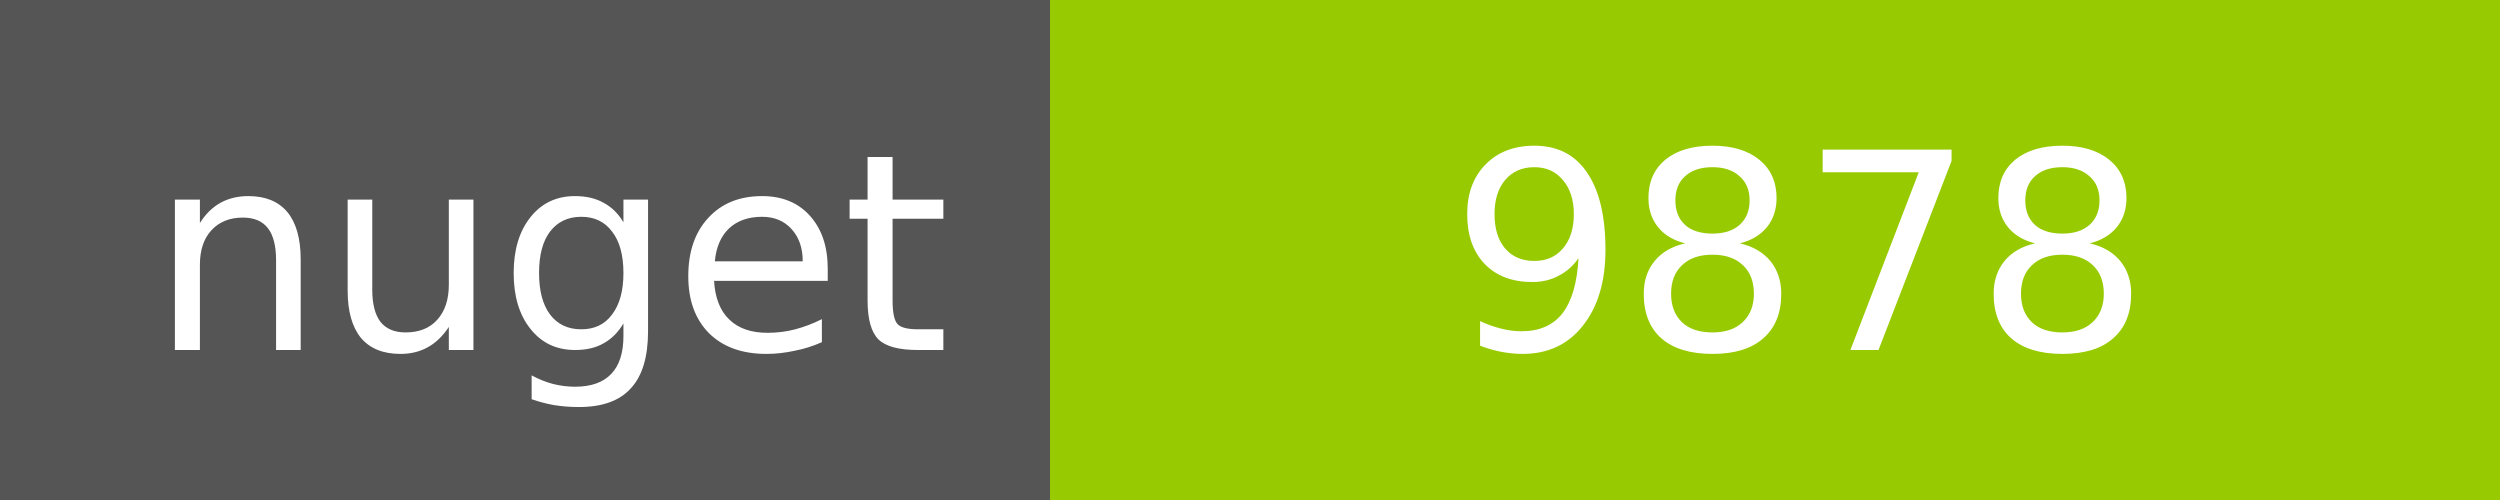
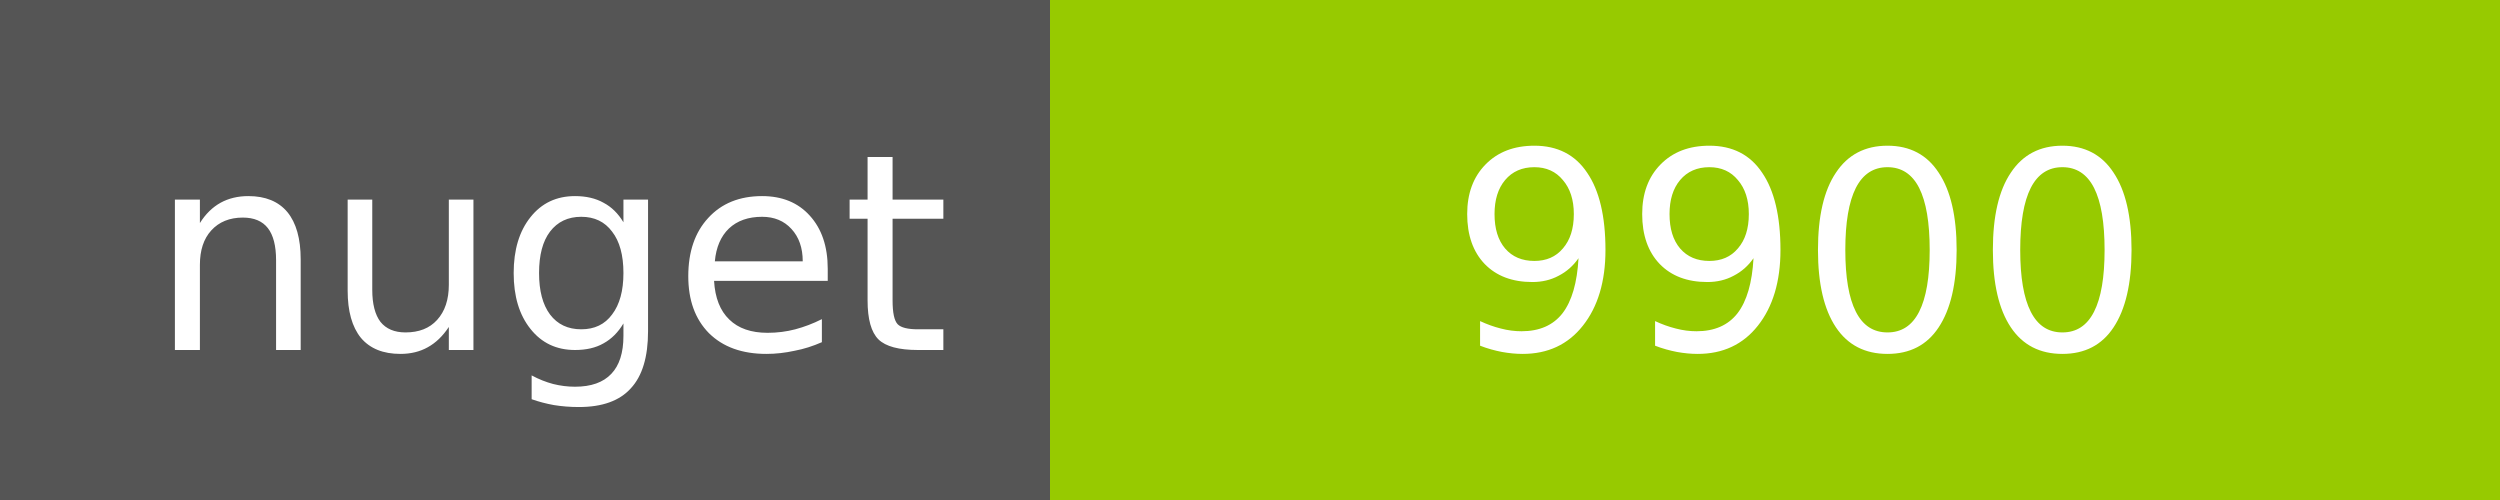
<svg xmlns="http://www.w3.org/2000/svg" width="100" height="20">
  <g shape-rendering="crispEdges">
    <path fill="#555" d="M0 0h42v20H0z" />
    <path fill="#97CA00" d="M42 0h58v20H42z" />
  </g>
  <g fill="#fff" text-anchor="middle" font-family="DejaVu Sans,Verdana,Geneva,sans-serif" font-size="11">
    <text x="22" y="14">nuget</text>
-     <text x="72" y="14">9878</text>
+     <text x="72" y="14">9900</text>
  </g>
</svg>
